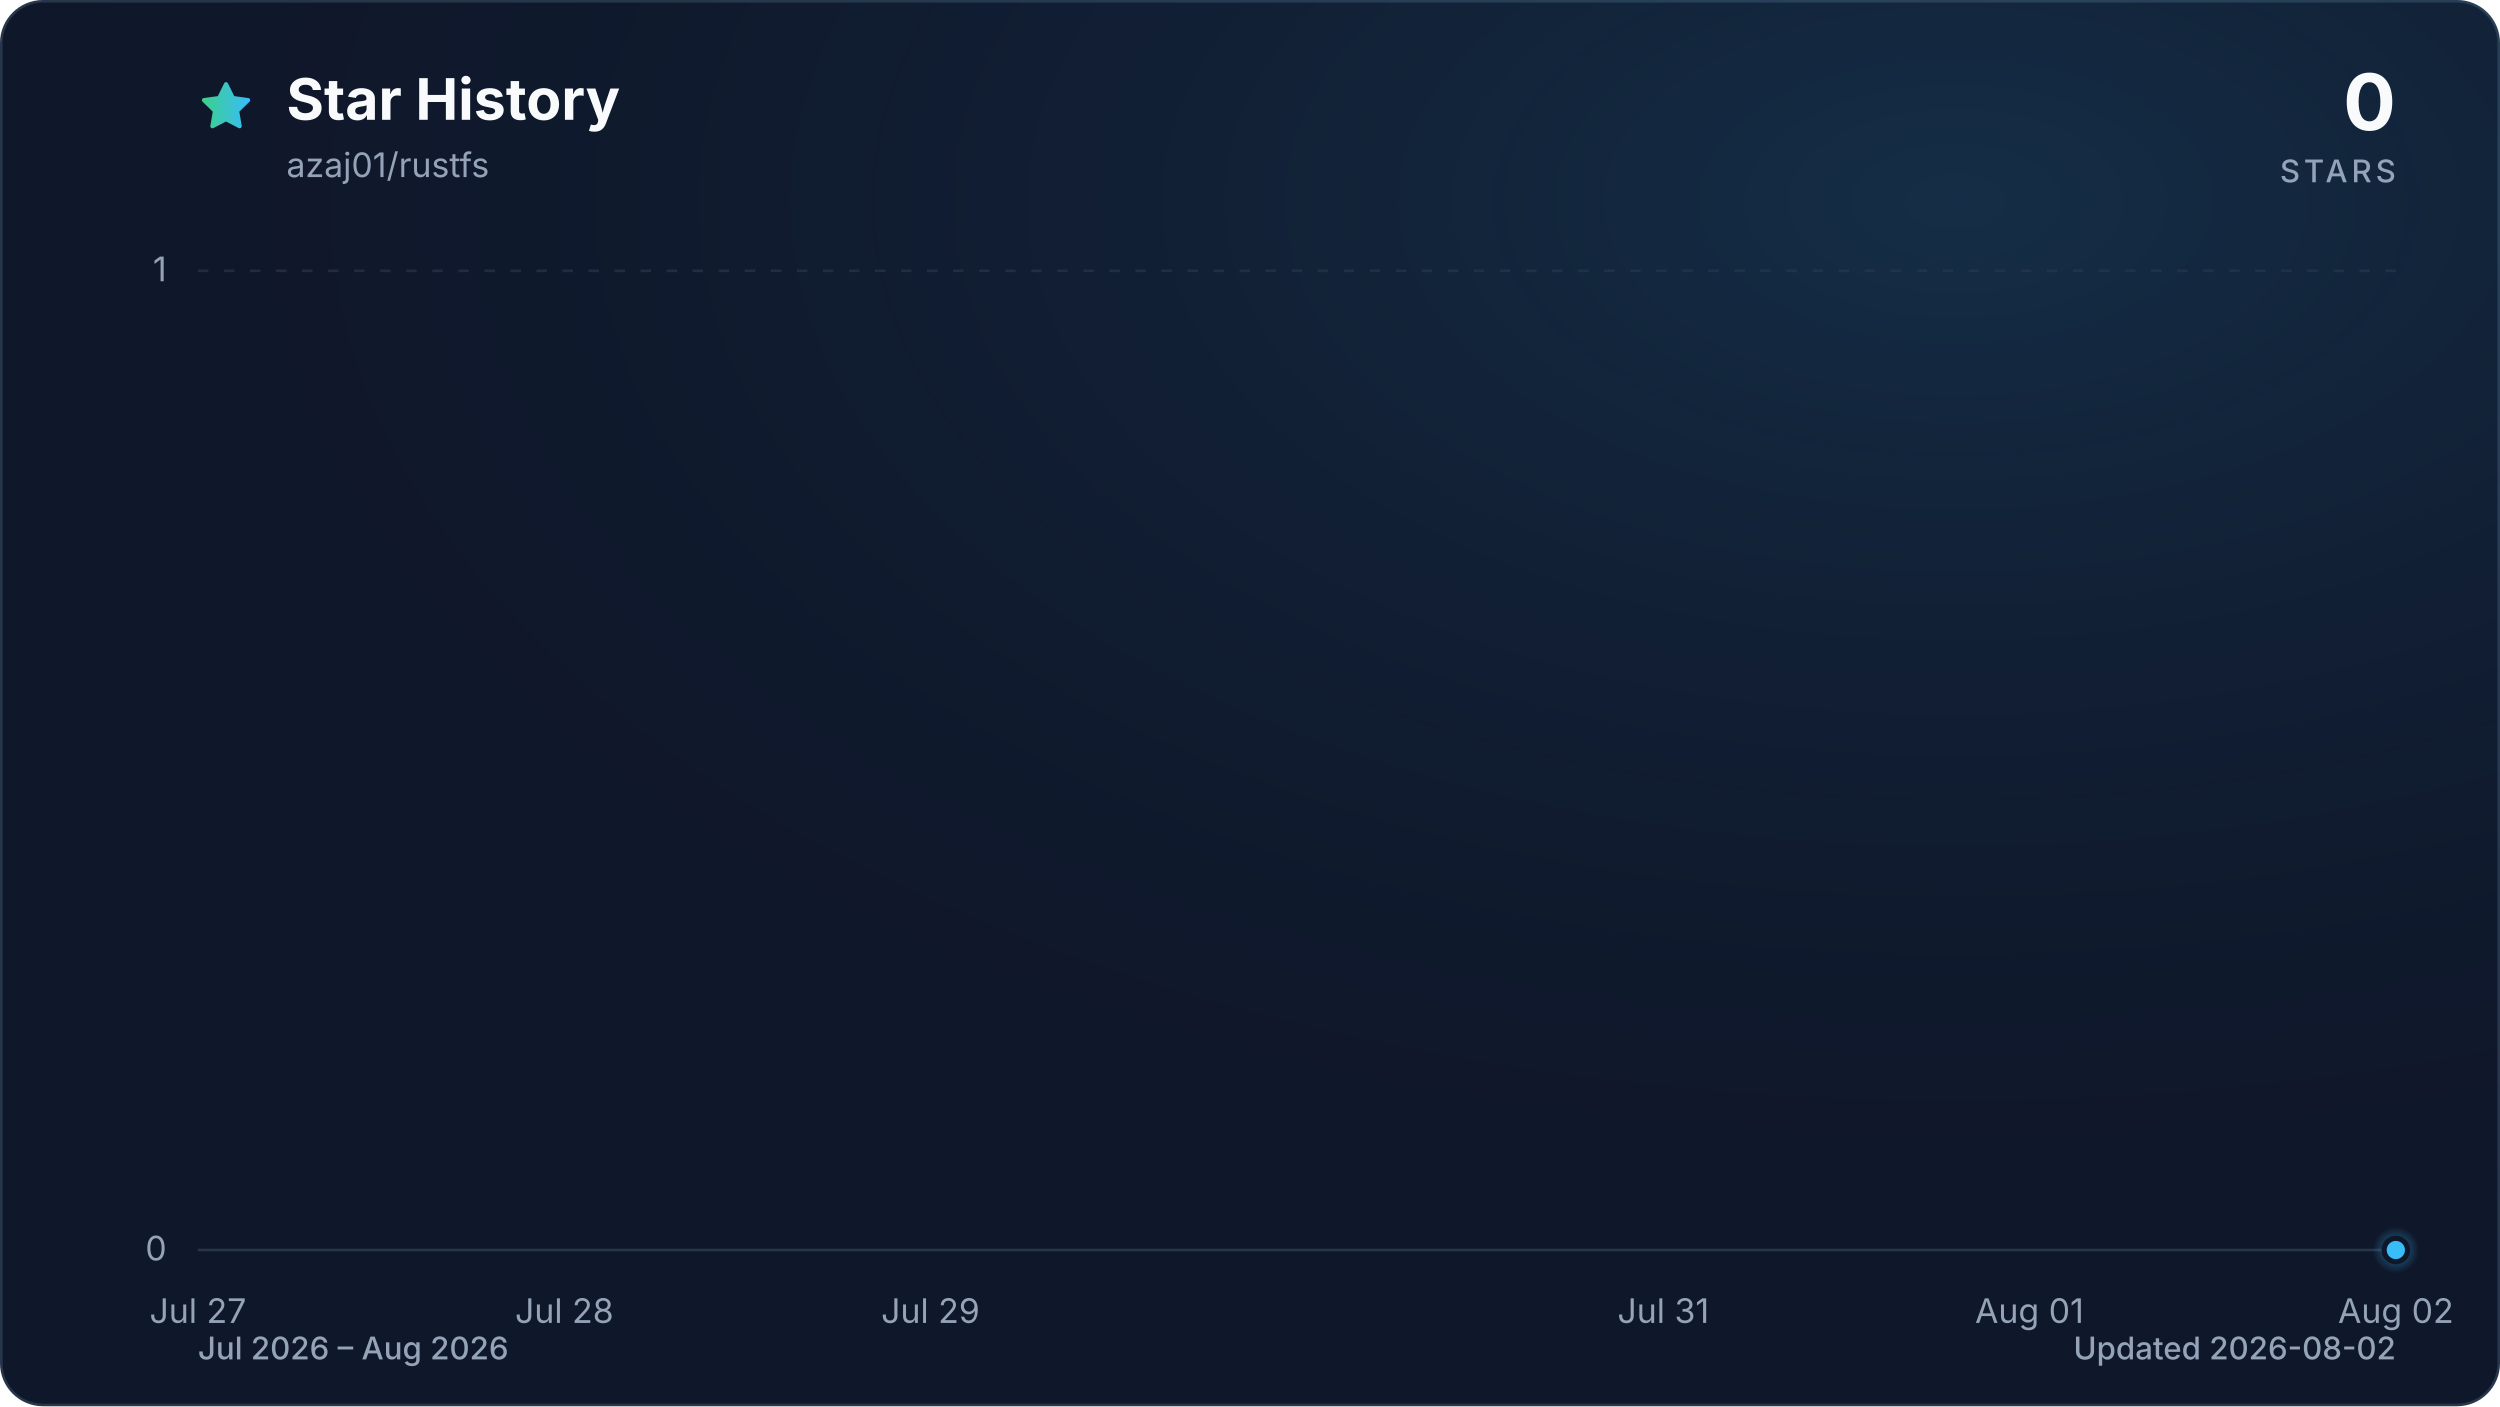
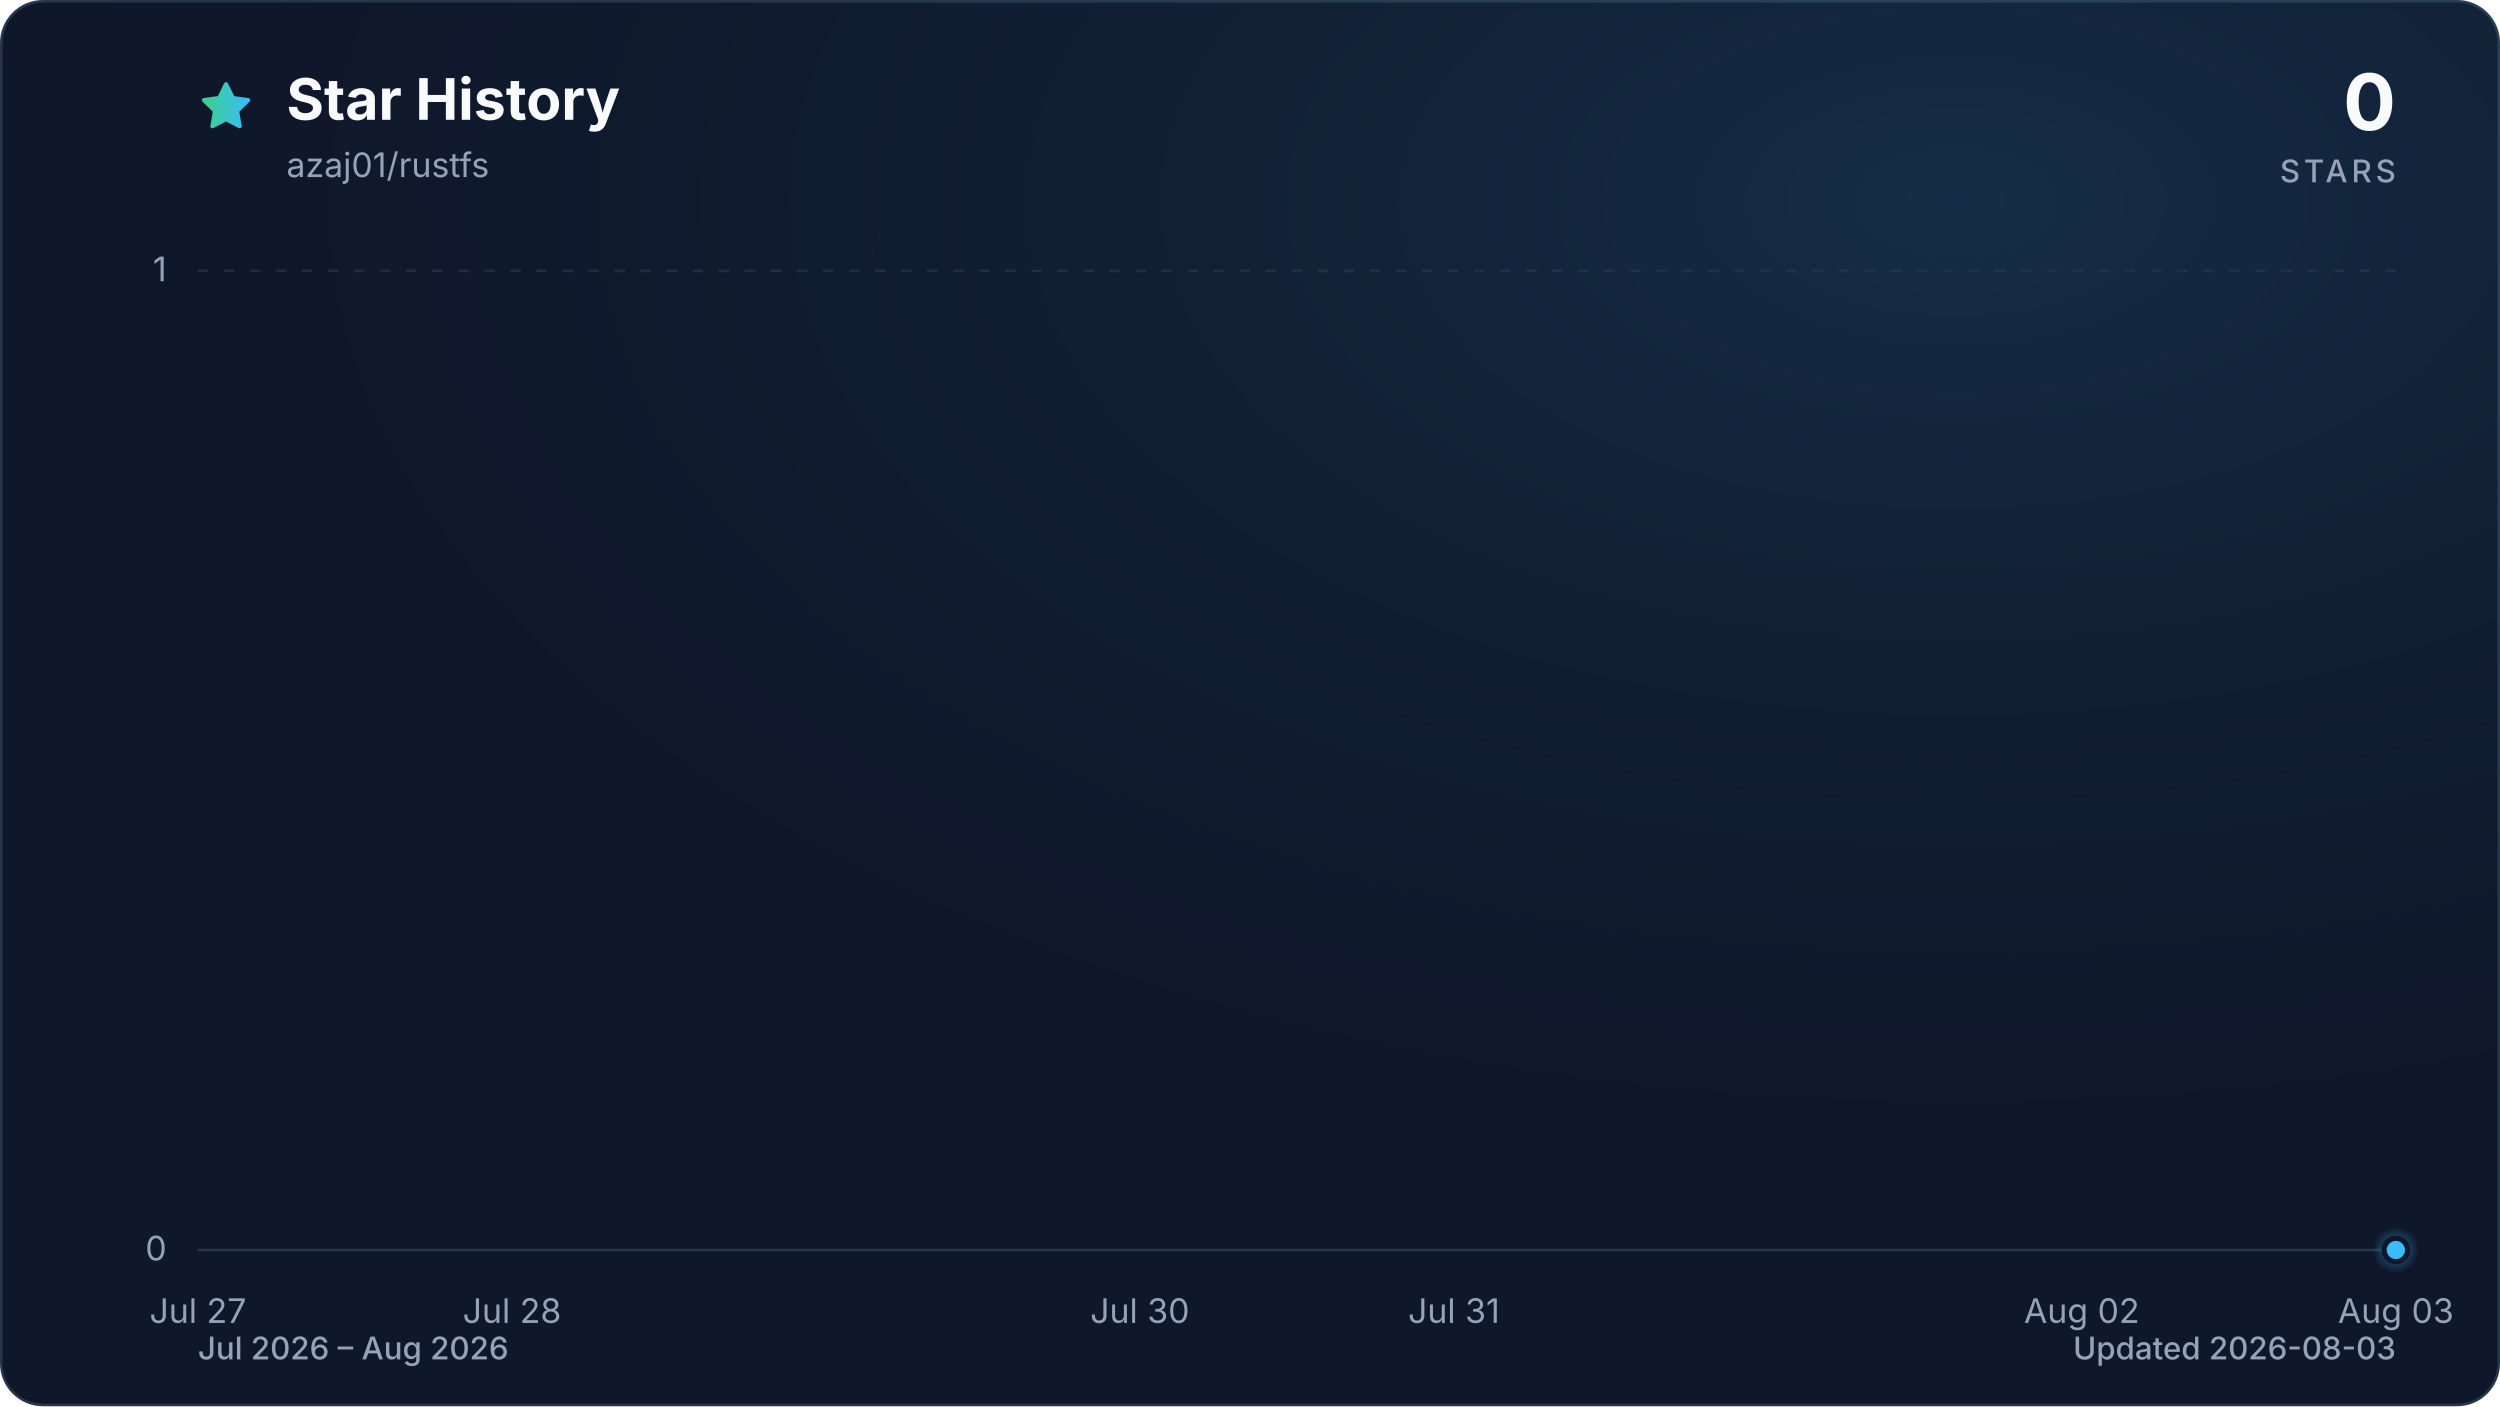
<svg xmlns="http://www.w3.org/2000/svg" viewBox="0 0 960 540" role="img" aria-labelledby="title description" data-style="gradient" data-variant="glow" data-animated="true">
  <defs>
    <linearGradient id="trend" x1="0" y1="0" x2="1" y2="0">
      <stop offset="0%" stop-color="#3ecf8e" />
      <stop offset="100%" stop-color="#38bdf8" />
    </linearGradient>
    <linearGradient id="area" x1="0" y1="0" x2="0" y2="1">
      <stop offset="0%" stop-color="#3ecf8e" stop-opacity="0.30" />
      <stop offset="55%" stop-color="#38bdf8" stop-opacity="0.10" />
      <stop offset="100%" stop-color="#38bdf8" stop-opacity="0.01" />
    </linearGradient>
    <radialGradient id="marker-halo" cx="50%" cy="50%" r="50%">
      <stop offset="0%" stop-color="#38bdf8" stop-opacity="0.55" />
      <stop offset="100%" stop-color="#38bdf8" stop-opacity="0" />
    </radialGradient>
    <radialGradient id="surface-glow" cx="78%" cy="14%" r="80%">
      <stop offset="0%" stop-color="#38bdf8" stop-opacity="0.14" />
      <stop offset="100%" stop-color="#0f172a" stop-opacity="0" />
    </radialGradient>
    <filter id="trend-glow" x="-20%" y="-20%" width="140%" height="140%">
      <feGaussianBlur stdDeviation="7" />
    </filter>
  </defs>
  <style>
.trend-enter{transform-box:fill-box;transform-origin:center;animation:trend-enter 520ms cubic-bezier(0.16,1,0.3,1)}
.marker-enter{transform-box:fill-box;transform-origin:center;animation:marker-enter 320ms cubic-bezier(0.16,1,0.3,1) 200ms both}
.marker-pulse{transform-box:fill-box;transform-origin:center;animation:marker-pulse 2.6s ease-out infinite}
@keyframes trend-enter{from{opacity:.35;transform:translateY(10px)}to{opacity:1;transform:translateY(0)}}
@keyframes marker-enter{from{opacity:0;transform:scale(.4)}to{opacity:1;transform:scale(1)}}
@keyframes marker-pulse{0%{opacity:.5;transform:scale(.7)}70%,100%{opacity:0;transform:scale(2.1)}}
@media (prefers-reduced-motion:reduce){.trend-enter,.marker-enter,.marker-pulse{animation:none!important}}
@media (prefers-reduced-motion:reduce){.marker-pulse{opacity:0}}
</style>
  <rect x="0.5" y="0.5" width="959" height="539" fill="#0f172a" stroke="#27364a" stroke-width="1" rx="16" />
  <rect width="960" height="540" fill="url(#surface-glow)" rx="16" />
  <path d="M12 2.6l2.9 5.9 6.5.9-4.7 4.6 1.1 6.5-5.8-3-5.8 3 1.1-6.5-4.7-4.6 6.5-.9L12 2.6Z" transform="translate(76 30) scale(.9)" fill="url(#trend)" stroke="url(#trend)" stroke-width="1.8" stroke-linejoin="round" aria-hidden="true" />
  <text x="110" y="46" fill="#f8fafc" font-family="ui-sans-serif, system-ui, -apple-system, BlinkMacSystemFont, 'Segoe UI', sans-serif" font-size="22" font-weight="700">Star History</text>
  <text x="110" y="68" fill="#94a3b8" font-family="ui-sans-serif, system-ui, -apple-system, BlinkMacSystemFont, 'Segoe UI', sans-serif" font-size="13">azaj01/rustfs</text>
  <text x="920" y="50" fill="#f8fafc" font-family="ui-sans-serif, system-ui, -apple-system, BlinkMacSystemFont, 'Segoe UI', sans-serif" font-size="30" font-weight="700" text-anchor="end">0</text>
  <text x="920" y="70" fill="#94a3b8" font-family="ui-sans-serif, system-ui, -apple-system, BlinkMacSystemFont, 'Segoe UI', sans-serif" font-size="12" font-weight="500" letter-spacing="1.5" text-anchor="end">STARS</text>
  <line x1="76" y1="480.0" x2="920" y2="480.0" stroke="#27364a" stroke-width="1" stroke-dasharray="0" opacity="1" />
  <text x="64" y="484.0" fill="#94a3b8" font-family="ui-sans-serif, system-ui, -apple-system, BlinkMacSystemFont, 'Segoe UI', sans-serif" font-size="13" text-anchor="end">0</text>
  <line x1="76" y1="104.0" x2="920" y2="104.0" stroke="#27364a" stroke-width="1" stroke-dasharray="4 6" opacity="0.7" />
  <text x="64" y="108.0" fill="#94a3b8" font-family="ui-sans-serif, system-ui, -apple-system, BlinkMacSystemFont, 'Segoe UI', sans-serif" font-size="13" text-anchor="end">1</text>
  <text x="76.0" y="508" fill="#94a3b8" font-family="ui-sans-serif, system-ui, -apple-system, BlinkMacSystemFont, 'Segoe UI', sans-serif" font-size="13" text-anchor="middle">Jul 27</text>
-   <text x="216.7" y="508" fill="#94a3b8" font-family="ui-sans-serif, system-ui, -apple-system, BlinkMacSystemFont, 'Segoe UI', sans-serif" font-size="13" text-anchor="middle">Jul 28</text>
-   <text x="357.3" y="508" fill="#94a3b8" font-family="ui-sans-serif, system-ui, -apple-system, BlinkMacSystemFont, 'Segoe UI', sans-serif" font-size="13" text-anchor="middle">Jul 29</text>
-   <text x="638.7" y="508" fill="#94a3b8" font-family="ui-sans-serif, system-ui, -apple-system, BlinkMacSystemFont, 'Segoe UI', sans-serif" font-size="13" text-anchor="middle">Jul 31</text>
-   <text x="779.3" y="508" fill="#94a3b8" font-family="ui-sans-serif, system-ui, -apple-system, BlinkMacSystemFont, 'Segoe UI', sans-serif" font-size="13" text-anchor="middle">Aug 01</text>
-   <text x="920.0" y="508" fill="#94a3b8" font-family="ui-sans-serif, system-ui, -apple-system, BlinkMacSystemFont, 'Segoe UI', sans-serif" font-size="13" text-anchor="middle">Aug 02</text>
+   <text x="196.6" y="508" fill="#94a3b8" font-family="ui-sans-serif, system-ui, -apple-system, BlinkMacSystemFont, 'Segoe UI', sans-serif" font-size="13" text-anchor="middle">Jul 28</text>
+   <text x="437.7" y="508" fill="#94a3b8" font-family="ui-sans-serif, system-ui, -apple-system, BlinkMacSystemFont, 'Segoe UI', sans-serif" font-size="13" text-anchor="middle">Jul 30</text>
+   <text x="558.3" y="508" fill="#94a3b8" font-family="ui-sans-serif, system-ui, -apple-system, BlinkMacSystemFont, 'Segoe UI', sans-serif" font-size="13" text-anchor="middle">Jul 31</text>
+   <text x="799.4" y="508" fill="#94a3b8" font-family="ui-sans-serif, system-ui, -apple-system, BlinkMacSystemFont, 'Segoe UI', sans-serif" font-size="13" text-anchor="middle">Aug 02</text>
+   <text x="920.0" y="508" fill="#94a3b8" font-family="ui-sans-serif, system-ui, -apple-system, BlinkMacSystemFont, 'Segoe UI', sans-serif" font-size="13" text-anchor="middle">Aug 03</text>
  <g class="trend-enter">
-     <path d="M 76.0 480.0 C 122.9 480.0, 169.8 480.0, 216.7 480.0 C 263.6 480.0, 310.4 480.0, 357.3 480.0 C 404.2 480.0, 451.1 480.0, 498.0 480.0 C 544.9 480.0, 591.8 480.0, 638.7 480.0 C 685.6 480.0, 732.4 480.0, 779.3 480.0 C 826.2 480.0, 873.1 480.0, 920.0 480.0 L 920.0 480.0 L 76.0 480.0 Z" fill="url(#area)" />
-     <path d="M 76.0 480.0 C 122.9 480.0, 169.8 480.0, 216.7 480.0 C 263.6 480.0, 310.4 480.0, 357.3 480.0 C 404.2 480.0, 451.1 480.0, 498.0 480.0 C 544.9 480.0, 591.8 480.0, 638.7 480.0 C 685.6 480.0, 732.4 480.0, 779.3 480.0 C 826.2 480.0, 873.1 480.0, 920.0 480.0" fill="none" stroke="url(#trend)" stroke-width="12" stroke-linecap="round" stroke-linejoin="round" opacity="0.16" filter="url(#trend-glow)" />
-     <path d="M 76.0 480.0 C 122.9 480.0, 169.8 480.0, 216.7 480.0 C 263.6 480.0, 310.4 480.0, 357.3 480.0 C 404.2 480.0, 451.1 480.0, 498.0 480.0 C 544.9 480.0, 591.8 480.0, 638.7 480.0 C 685.6 480.0, 732.4 480.0, 779.3 480.0 C 826.2 480.0, 873.1 480.0, 920.0 480.0" fill="none" stroke="url(#trend)" stroke-width="3" stroke-linecap="round" stroke-linejoin="round" />
+     <path d="M 76.0 480.0 C 116.2 480.0, 156.4 480.0, 196.6 480.0 C 236.8 480.0, 277.0 480.0, 317.1 480.0 C 357.3 480.0, 397.5 480.0, 437.7 480.0 C 477.9 480.0, 518.1 480.0, 558.3 480.0 C 598.5 480.0, 638.7 480.0, 678.9 480.0 C 719.0 480.0, 759.2 480.0, 799.4 480.0 C 839.6 480.0, 879.8 480.0, 920.0 480.0 L 920.0 480.0 L 76.0 480.0 Z" fill="url(#area)" />
+     <path d="M 76.0 480.0 C 116.2 480.0, 156.4 480.0, 196.6 480.0 C 236.8 480.0, 277.0 480.0, 317.1 480.0 C 357.3 480.0, 397.5 480.0, 437.7 480.0 C 477.9 480.0, 518.1 480.0, 558.3 480.0 C 598.5 480.0, 638.7 480.0, 678.9 480.0 C 719.0 480.0, 759.2 480.0, 799.4 480.0 C 839.6 480.0, 879.8 480.0, 920.0 480.0" fill="none" stroke="url(#trend)" stroke-width="12" stroke-linecap="round" stroke-linejoin="round" opacity="0.16" filter="url(#trend-glow)" />
+     <path d="M 76.0 480.0 C 116.2 480.0, 156.4 480.0, 196.6 480.0 C 236.8 480.0, 277.0 480.0, 317.1 480.0 C 357.3 480.0, 397.5 480.0, 437.7 480.0 C 477.9 480.0, 518.1 480.0, 558.3 480.0 C 598.5 480.0, 638.7 480.0, 678.9 480.0 C 719.0 480.0, 759.2 480.0, 799.4 480.0 C 839.6 480.0, 879.8 480.0, 920.0 480.0" fill="none" stroke="url(#trend)" stroke-width="3" stroke-linecap="round" stroke-linejoin="round" />
  </g>
  <g class="marker-enter">
    <circle class="marker-pulse" cx="920.0" cy="480.0" r="9" fill="url(#marker-halo)" />
    <circle cx="920.0" cy="480.0" r="4.5" fill="#38bdf8" stroke="#0f172a" stroke-width="2" />
  </g>
  <text x="76" y="522" fill="#94a3b8" font-family="ui-sans-serif, system-ui, -apple-system, BlinkMacSystemFont, 'Segoe UI', sans-serif" font-size="12" font-weight="500">Jul 2026 – Aug 2026</text>
-   <text x="920" y="522" fill="#94a3b8" font-family="ui-sans-serif, system-ui, -apple-system, BlinkMacSystemFont, 'Segoe UI', sans-serif" font-size="12" font-weight="500" text-anchor="end">Updated 2026-08-02</text>
+   <text x="920" y="522" fill="#94a3b8" font-family="ui-sans-serif, system-ui, -apple-system, BlinkMacSystemFont, 'Segoe UI', sans-serif" font-size="12" font-weight="500" text-anchor="end">Updated 2026-08-03</text>
</svg>
